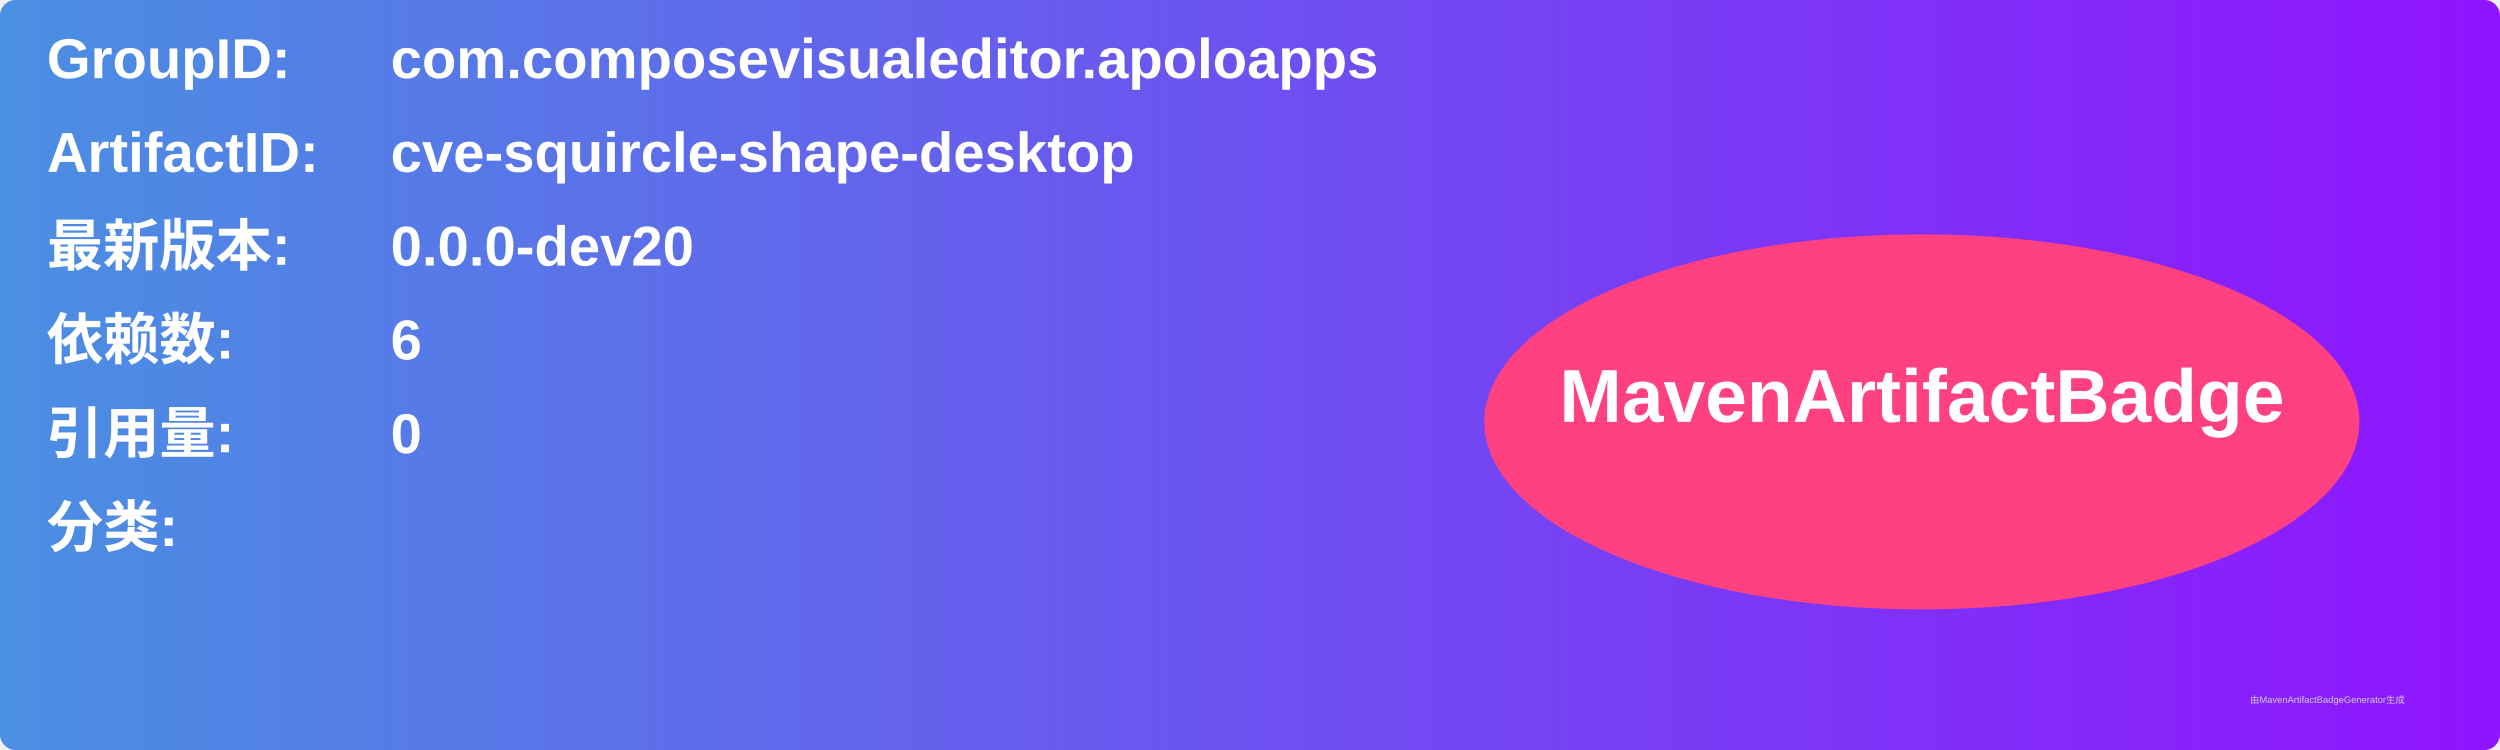
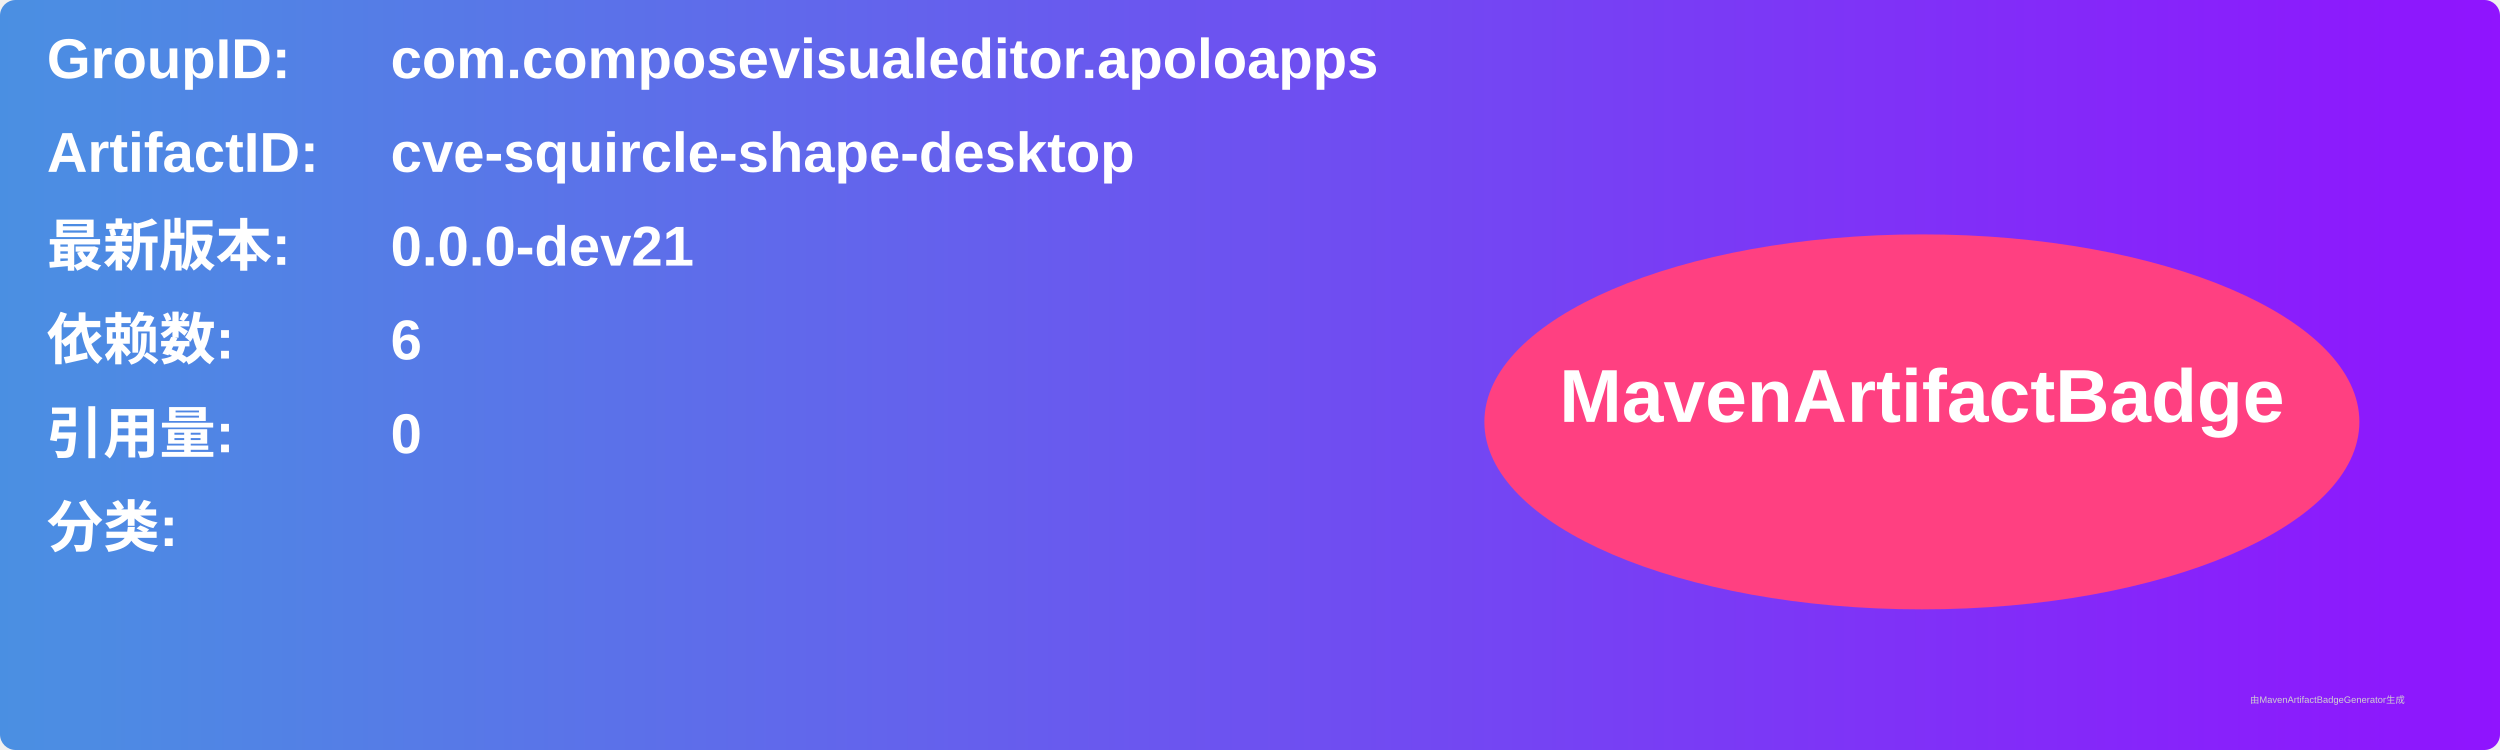
<svg xmlns="http://www.w3.org/2000/svg" width="800" height="240" viewBox="0 0 800 240">
  <linearGradient id="grad" x1="0%" y1="0%" x2="100%" y2="0%">
    <stop offset="0%" stop-color="#4a90e2" />
    <stop offset="100%" stop-color="#9013fe" />
  </linearGradient>
  <rect width="100%" height="100%" rx="5" ry="5" fill="url(#grad)" />
  <g transform="translate(15, 15)">
    <text x="0" y="10" font-family="Arial" font-size="18" fill="white" font-weight="bold" width="260">GroupID:</text>
    <text x="110" y="10" font-family="Arial" font-size="18" fill="white" font-weight="bold" width="460">com.composevisualeditor.apoloapps</text>
    <text x="0" y="40" font-family="Arial" font-size="18" fill="white" font-weight="bold" width="260">ArtifactID:</text>
    <text x="110" y="40" font-family="Arial" font-size="18" fill="white" font-weight="bold" width="460">cve-squircle-shape-desktop</text>
    <text x="0" y="70" font-family="Arial" font-size="18" fill="white" font-weight="bold">最新版本:</text>
    <text x="110" y="70" font-family="Arial" font-size="18" fill="white" font-weight="bold">
-       <tspan font-weight="bold">0.0.0-dev20</tspan>
+       <tspan font-weight="bold">0.0.0-dev21</tspan>
    </text>
    <text x="0" y="100" font-family="Arial" font-size="18" fill="white" font-weight="bold">依赖数: </text>
    <text x="110" y="100" font-family="Arial" font-size="18" fill="white">
      <tspan font-weight="bold">6</tspan>
    </text>
    <text x="0" y="130" font-family="Arial" font-size="18" fill="white" font-weight="bold">引用量: </text>
    <text x="110" y="130" font-family="Arial" font-size="18" fill="white">
      <tspan font-weight="bold">0</tspan>
    </text>
    <text x="0" y="160" font-family="Arial" font-size="18" fill="white" font-weight="bold">分类:</text>
    <text x="10" y="190" font-family="Arial" font-size="10" fill="white">
      <tspan font-weight="bold" />
    </text>
    <ellipse cx="600" cy="120" rx="140" ry="60" fill="#ff4081" />
    <text x="600" y="120" text-anchor="middle" font-family="Arial" font-size="24" fill="white" font-weight="bold">MavenArtifactBadge</text>
  </g>
  <text x="720" y="225" font-family="Arial" font-size="3" fill="#d0d0d0">由MavenArtifactBadgeGenerator生成</text>
</svg>
